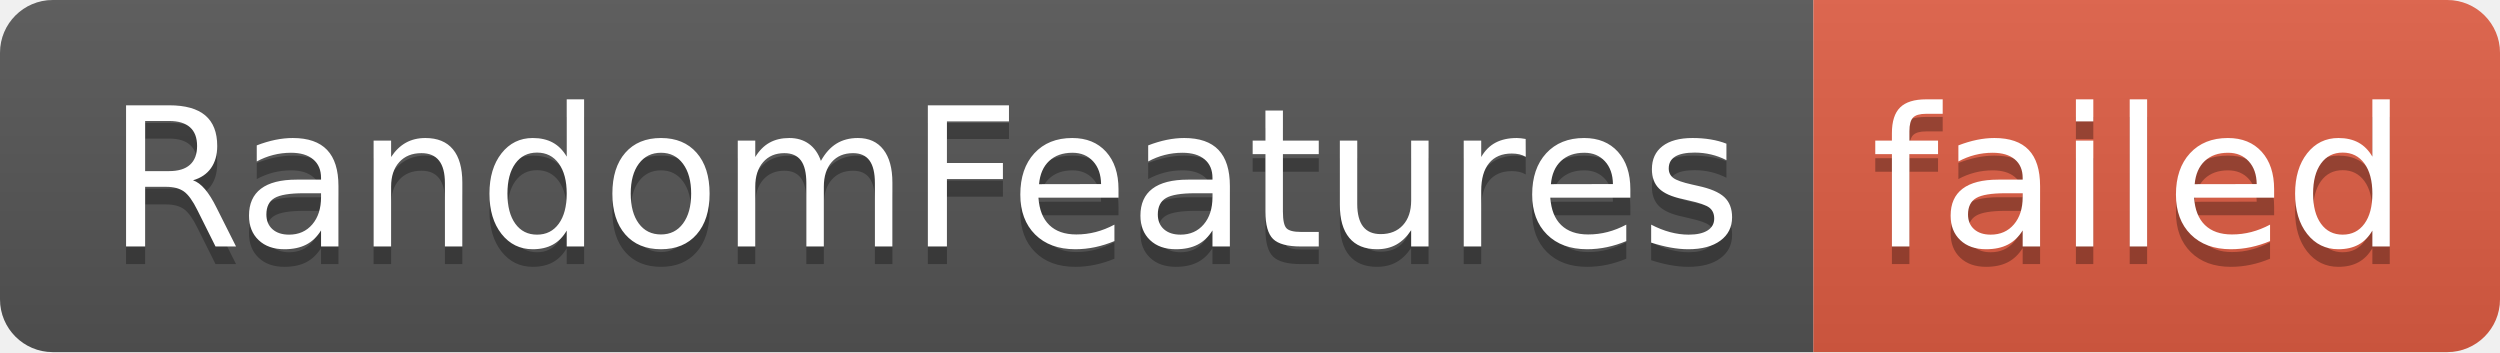
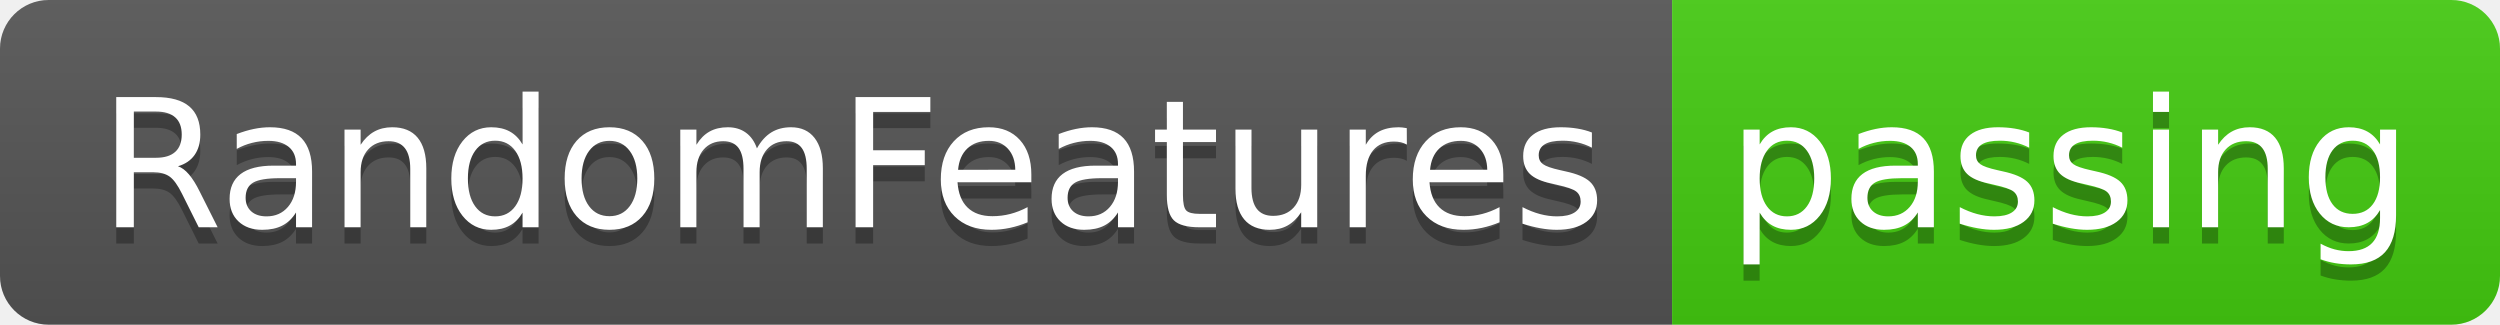
- <svg xmlns="http://www.w3.org/2000/svg" width="142" height="20" role="img" aria-label="RandomFeatures: failed">
+ <svg xmlns="http://www.w3.org/2000/svg" width="154" height="20" role="img" aria-label="RandomFeatures: passing">
  <linearGradient id="s" x2="0" y2="100%">
    <stop offset="0" stop-color="#bbb" stop-opacity=".1" />
    <stop offset="1" stop-opacity=".1" />
  </linearGradient>
  <clipPath id="r">
-     <rect width="142" height="20" rx="3" fill="#fff" />
+     <rect width="154" height="20" rx="3" fill="#fff" />
  </clipPath>
  <g clip-path="url(#r)">
    <rect width="103" height="20" fill="#555" />
-     <rect x="103" width="39" height="20" fill="#e05d44" />
-     <rect width="142" height="20" fill="url(#s)" />
+     <rect x="103" width="51" height="20" fill="#4c1" />
+     <rect width="154" height="20" fill="url(#s)" />
  </g>
  <g fill="#fff" text-anchor="middle" font-family="Verdana,Geneva,DejaVu Sans,sans-serif" text-rendering="geometricPrecision" font-size="110">
    <text aria-hidden="true" x="525" y="150" fill="#010101" fill-opacity=".3" transform="scale(.1)" textLength="930">RandomFeatures</text>
    <text x="525" y="140" transform="scale(.1)" fill="#fff" textLength="930">RandomFeatures</text>
-     <text aria-hidden="true" x="1215" y="150" fill="#010101" fill-opacity=".3" transform="scale(.1)" textLength="290">failed</text>
-     <text x="1215" y="140" transform="scale(.1)" fill="#fff" textLength="290">failed</text>
+     <text aria-hidden="true" x="1275" y="150" fill="#010101" fill-opacity=".3" transform="scale(.1)" textLength="410">passing</text>
+     <text x="1275" y="140" transform="scale(.1)" fill="#fff" textLength="410">passing</text>
  </g>
</svg>
